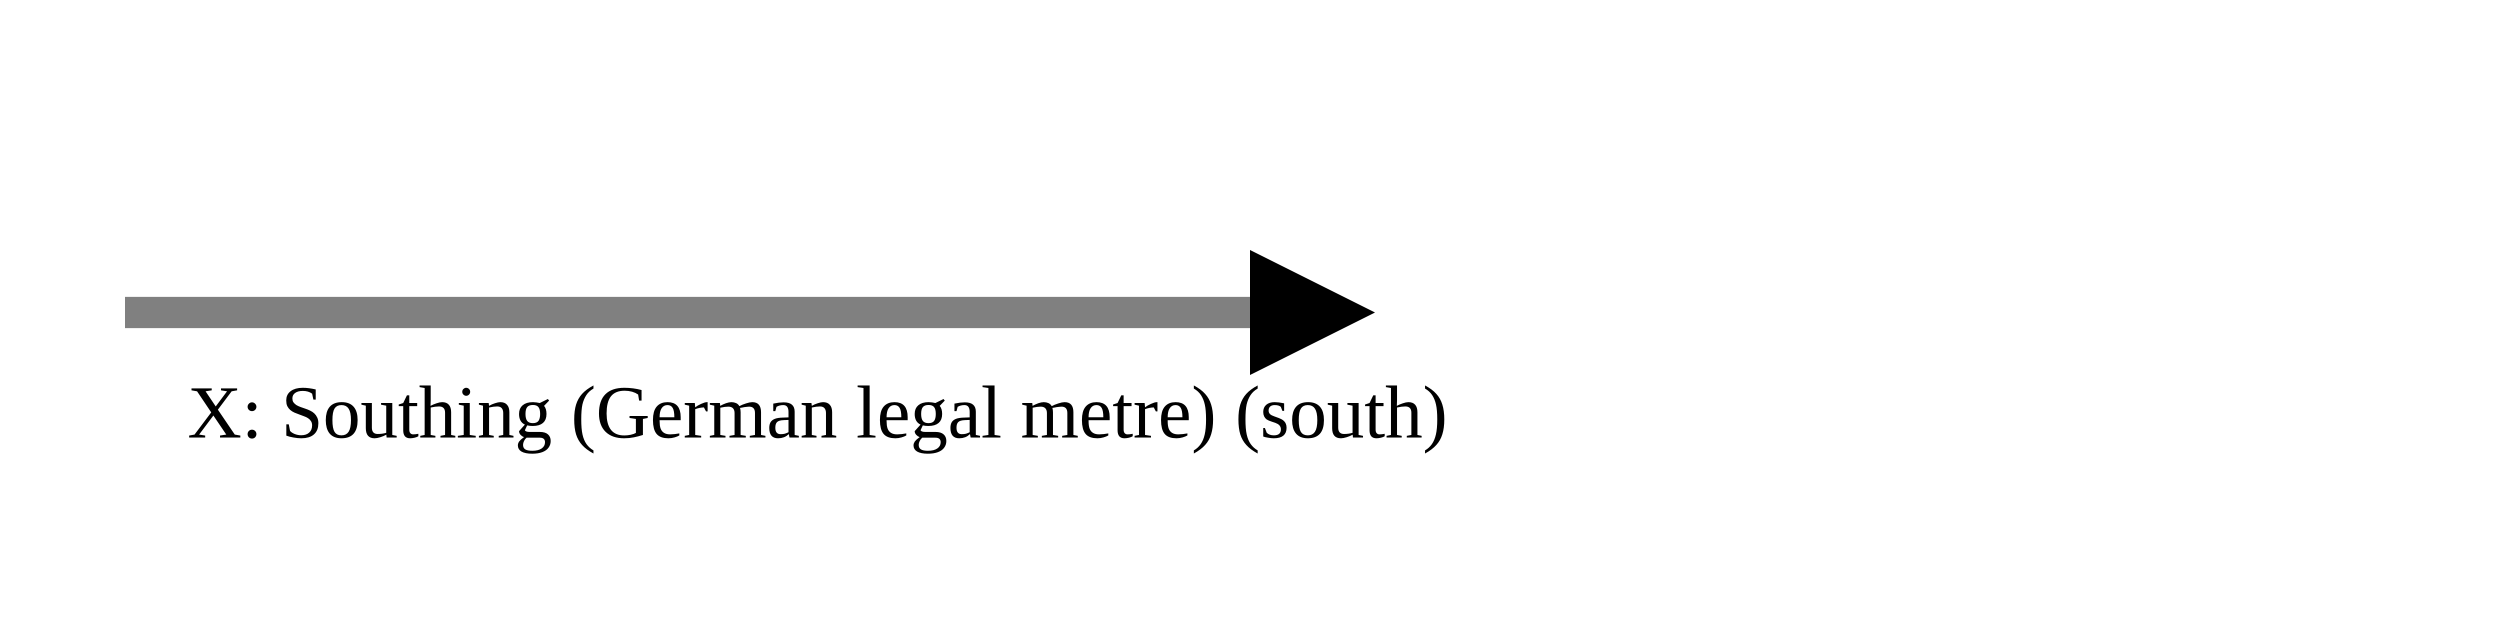
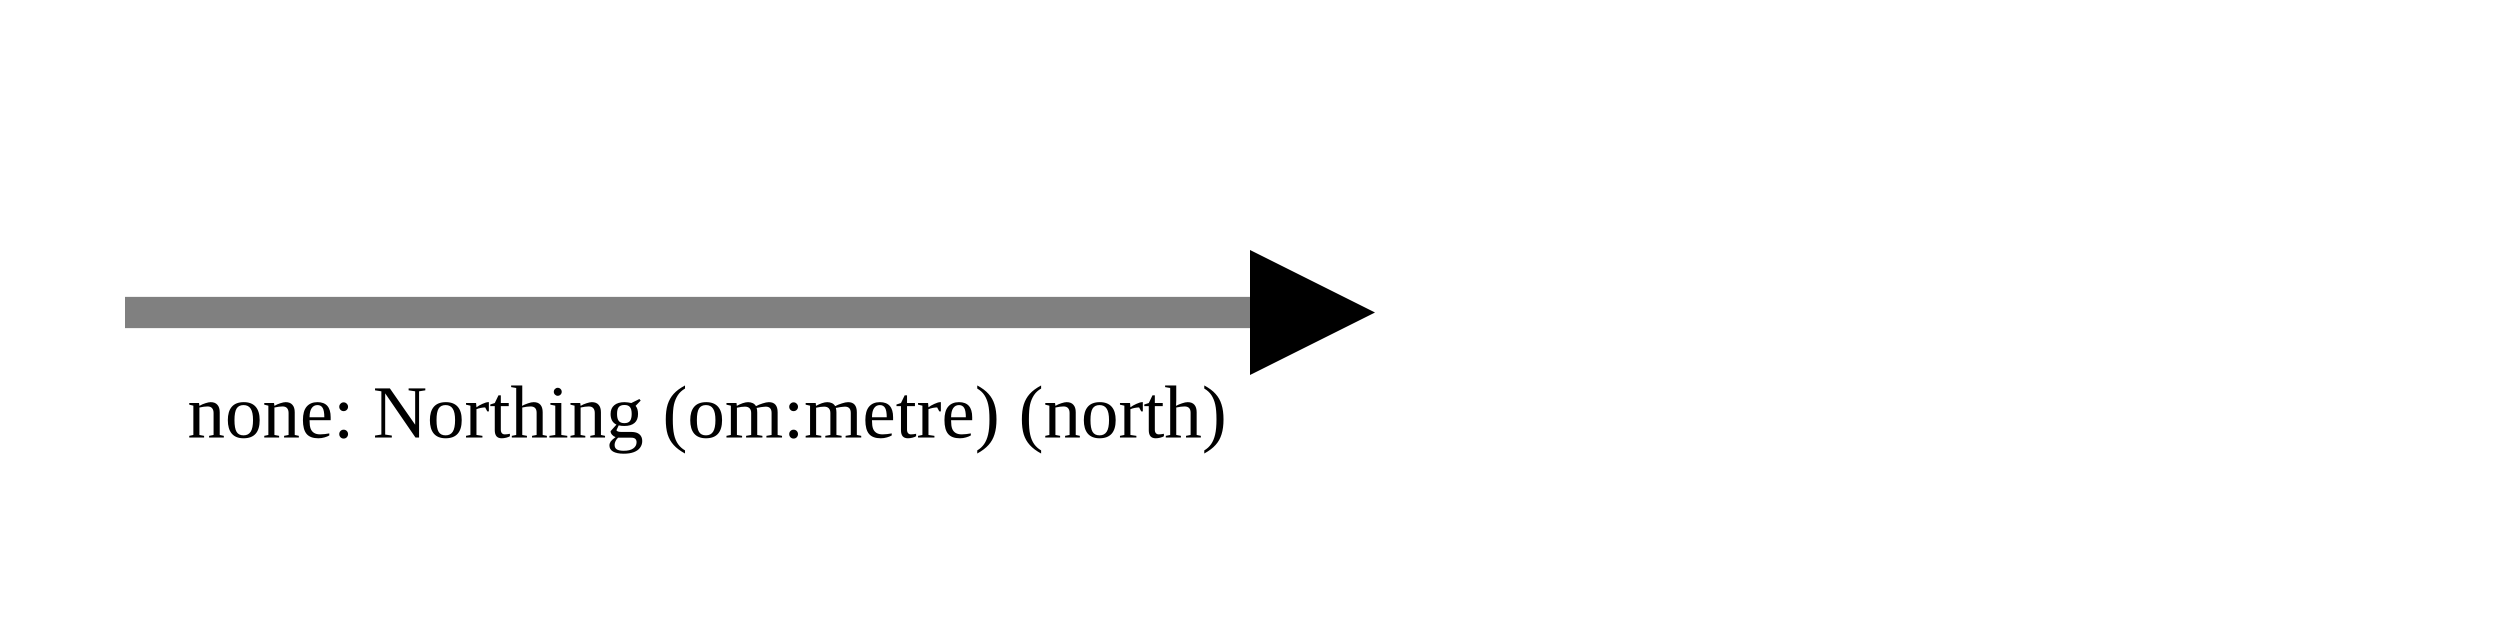
<svg xmlns="http://www.w3.org/2000/svg" version="1.1" width="400" height="100" viewbox="0 0 275 100">
  <defs>
    <marker id="arrowhead" markerWidth="10" markerHeight="7" refX="0" refY="2" orient="auto">
      <polygon points="0 0, 4 2, 0 4" />
    </marker>
  </defs>
  <line x1="20" y1="50" x2="200" y2="50" stroke="gray" stroke-width="5" marker-end="url(#arrowhead)" />
-   <text x="30" y="70" class="small">X: Southing (German legal metre) (south)</text>
+   <text x="30" y="70" class="small">none: Northing (om:metre) (north)</text>
</svg>
